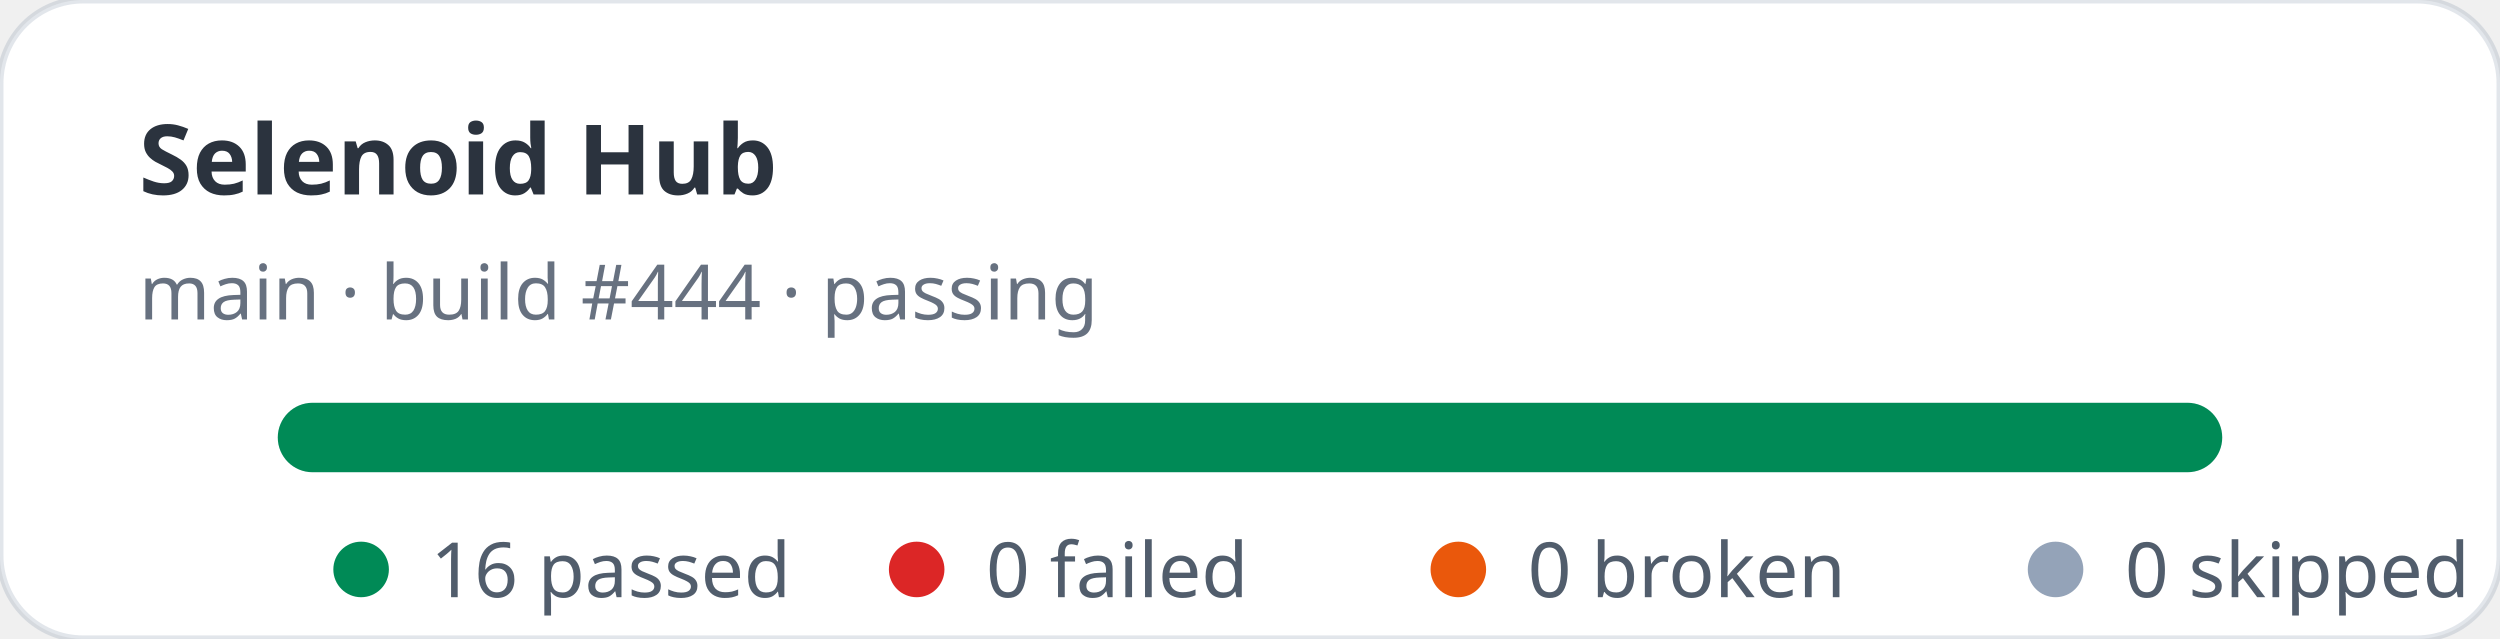
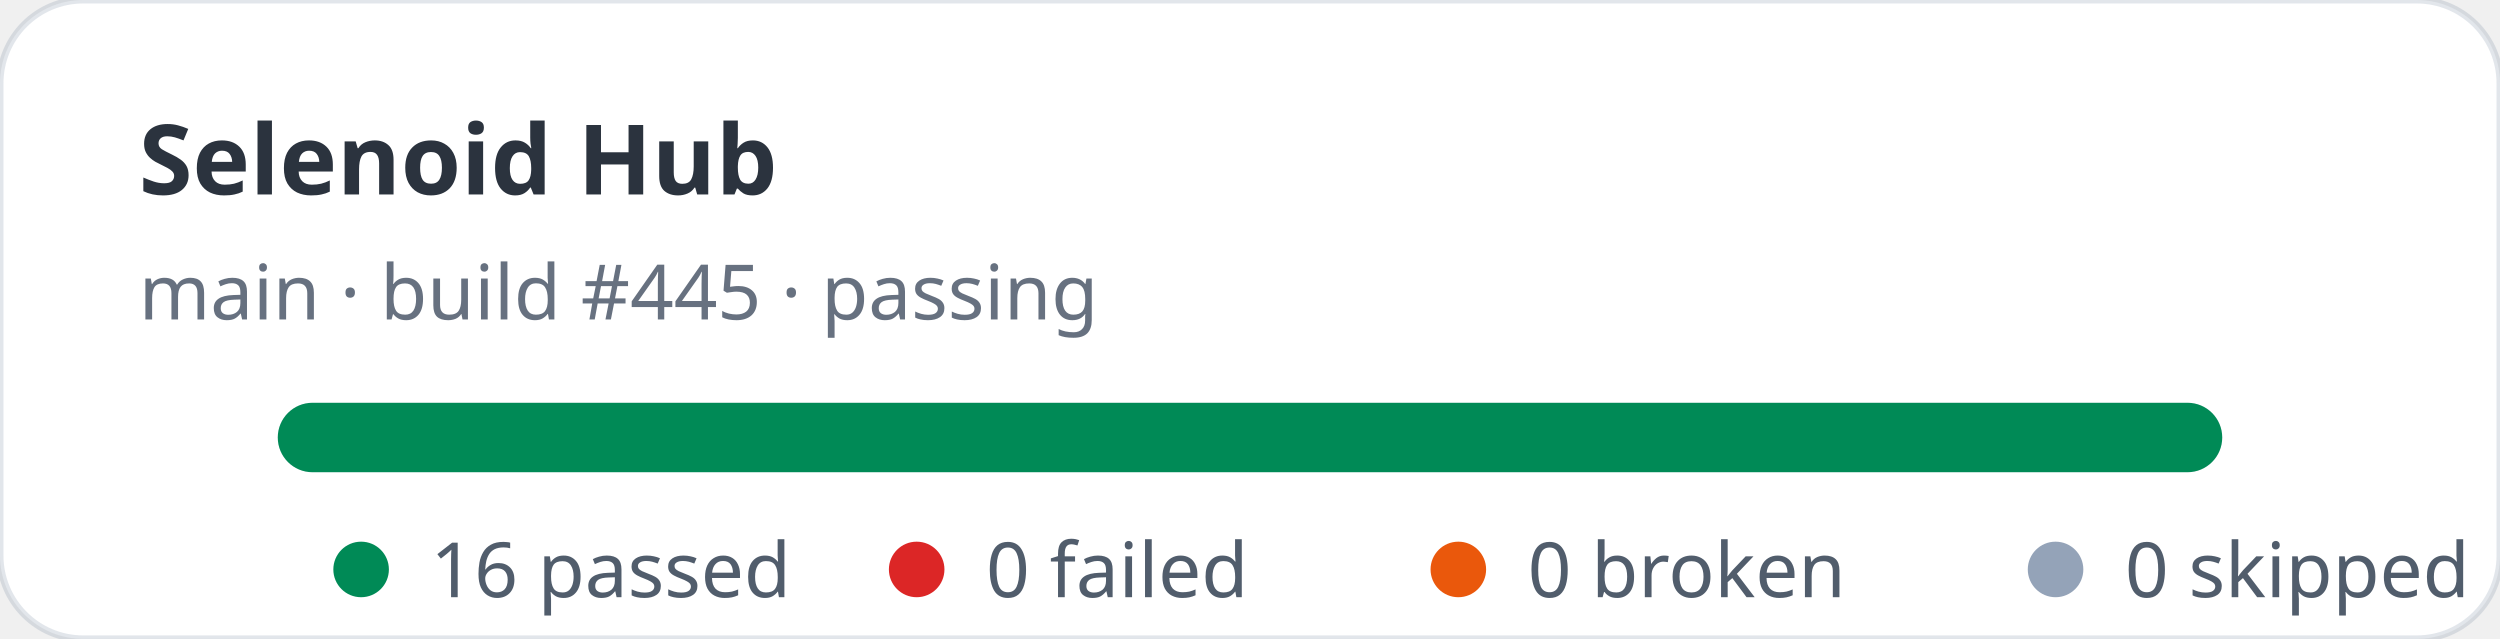
<svg xmlns="http://www.w3.org/2000/svg" width="360" height="92" viewBox="0 0 360 92" role="img" aria-label="Selenoid Hub stats: 16 passed, 0 failed">
  <rect width="360" height="92" rx="12" fill="#ffffff" stroke="rgba(11,48,86,0.12)" />
  <text x="20" y="28" fill="rgba(1,10,24,0.83)" font-family="ui-sans-serif,system-ui,sans-serif" font-size="14" font-weight="700">Selenoid Hub</text>
-   <text x="20" y="46" fill="rgba(2,19,44,0.6)" font-family="ui-sans-serif,system-ui,sans-serif" font-size="11">main · build #444 · passing</text>
+   <text x="20" y="46" fill="rgba(2,19,44,0.6)" font-family="ui-sans-serif,system-ui,sans-serif" font-size="11">main · build #445 · passing</text>
  <rect x="40" y="58" width="280" height="10" rx="5" fill="#e2e8f0" />
  <rect x="40" y="58" width="280" height="10" rx="5" fill="#008a56" />
  <g font-family="ui-sans-serif,system-ui,sans-serif" font-size="11" fill="rgba(1,18,40,0.68)">
    <circle cx="52" cy="82" r="4" fill="#008a56" />
    <text x="62" y="86">16 passed</text>
    <circle cx="132" cy="82" r="4" fill="#dc2626" />
    <text x="142" y="86">0 failed</text>
    <circle cx="210" cy="82" r="4" fill="#ea580c" />
    <text x="220" y="86">0 broken</text>
    <circle cx="296" cy="82" r="4" fill="#94a3b8" />
    <text x="306" y="86">0 skipped</text>
  </g>
</svg>
